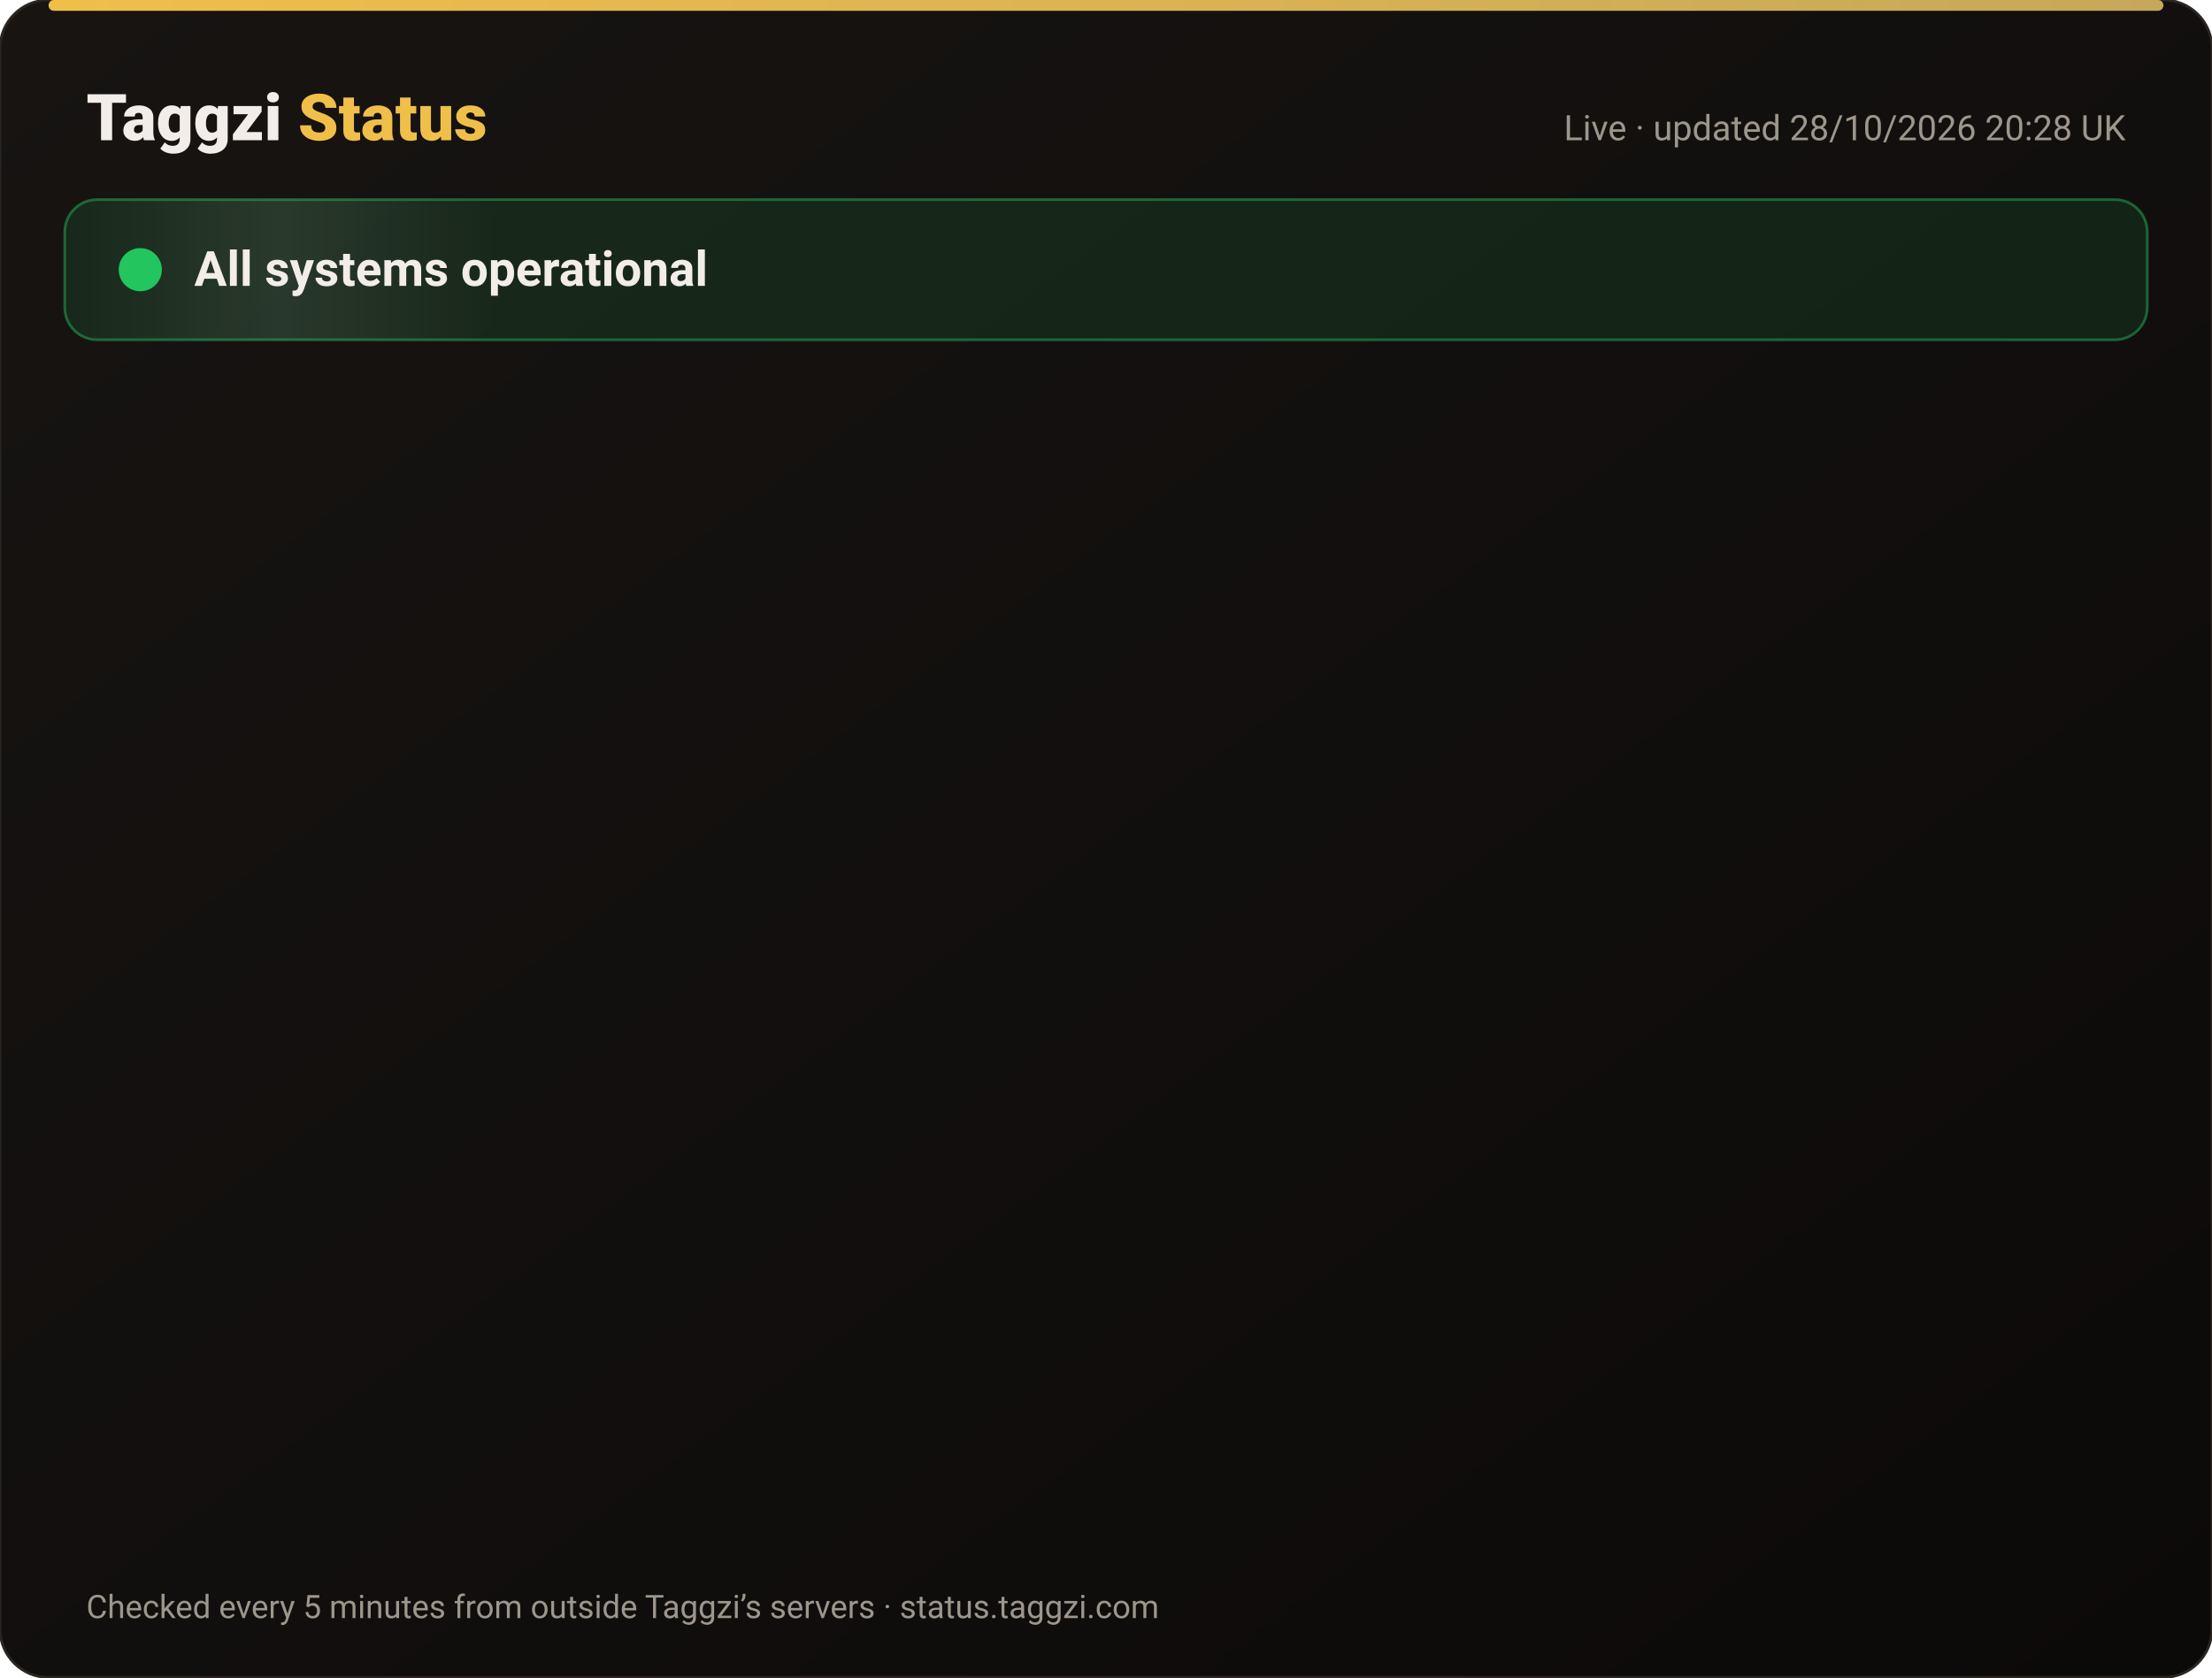
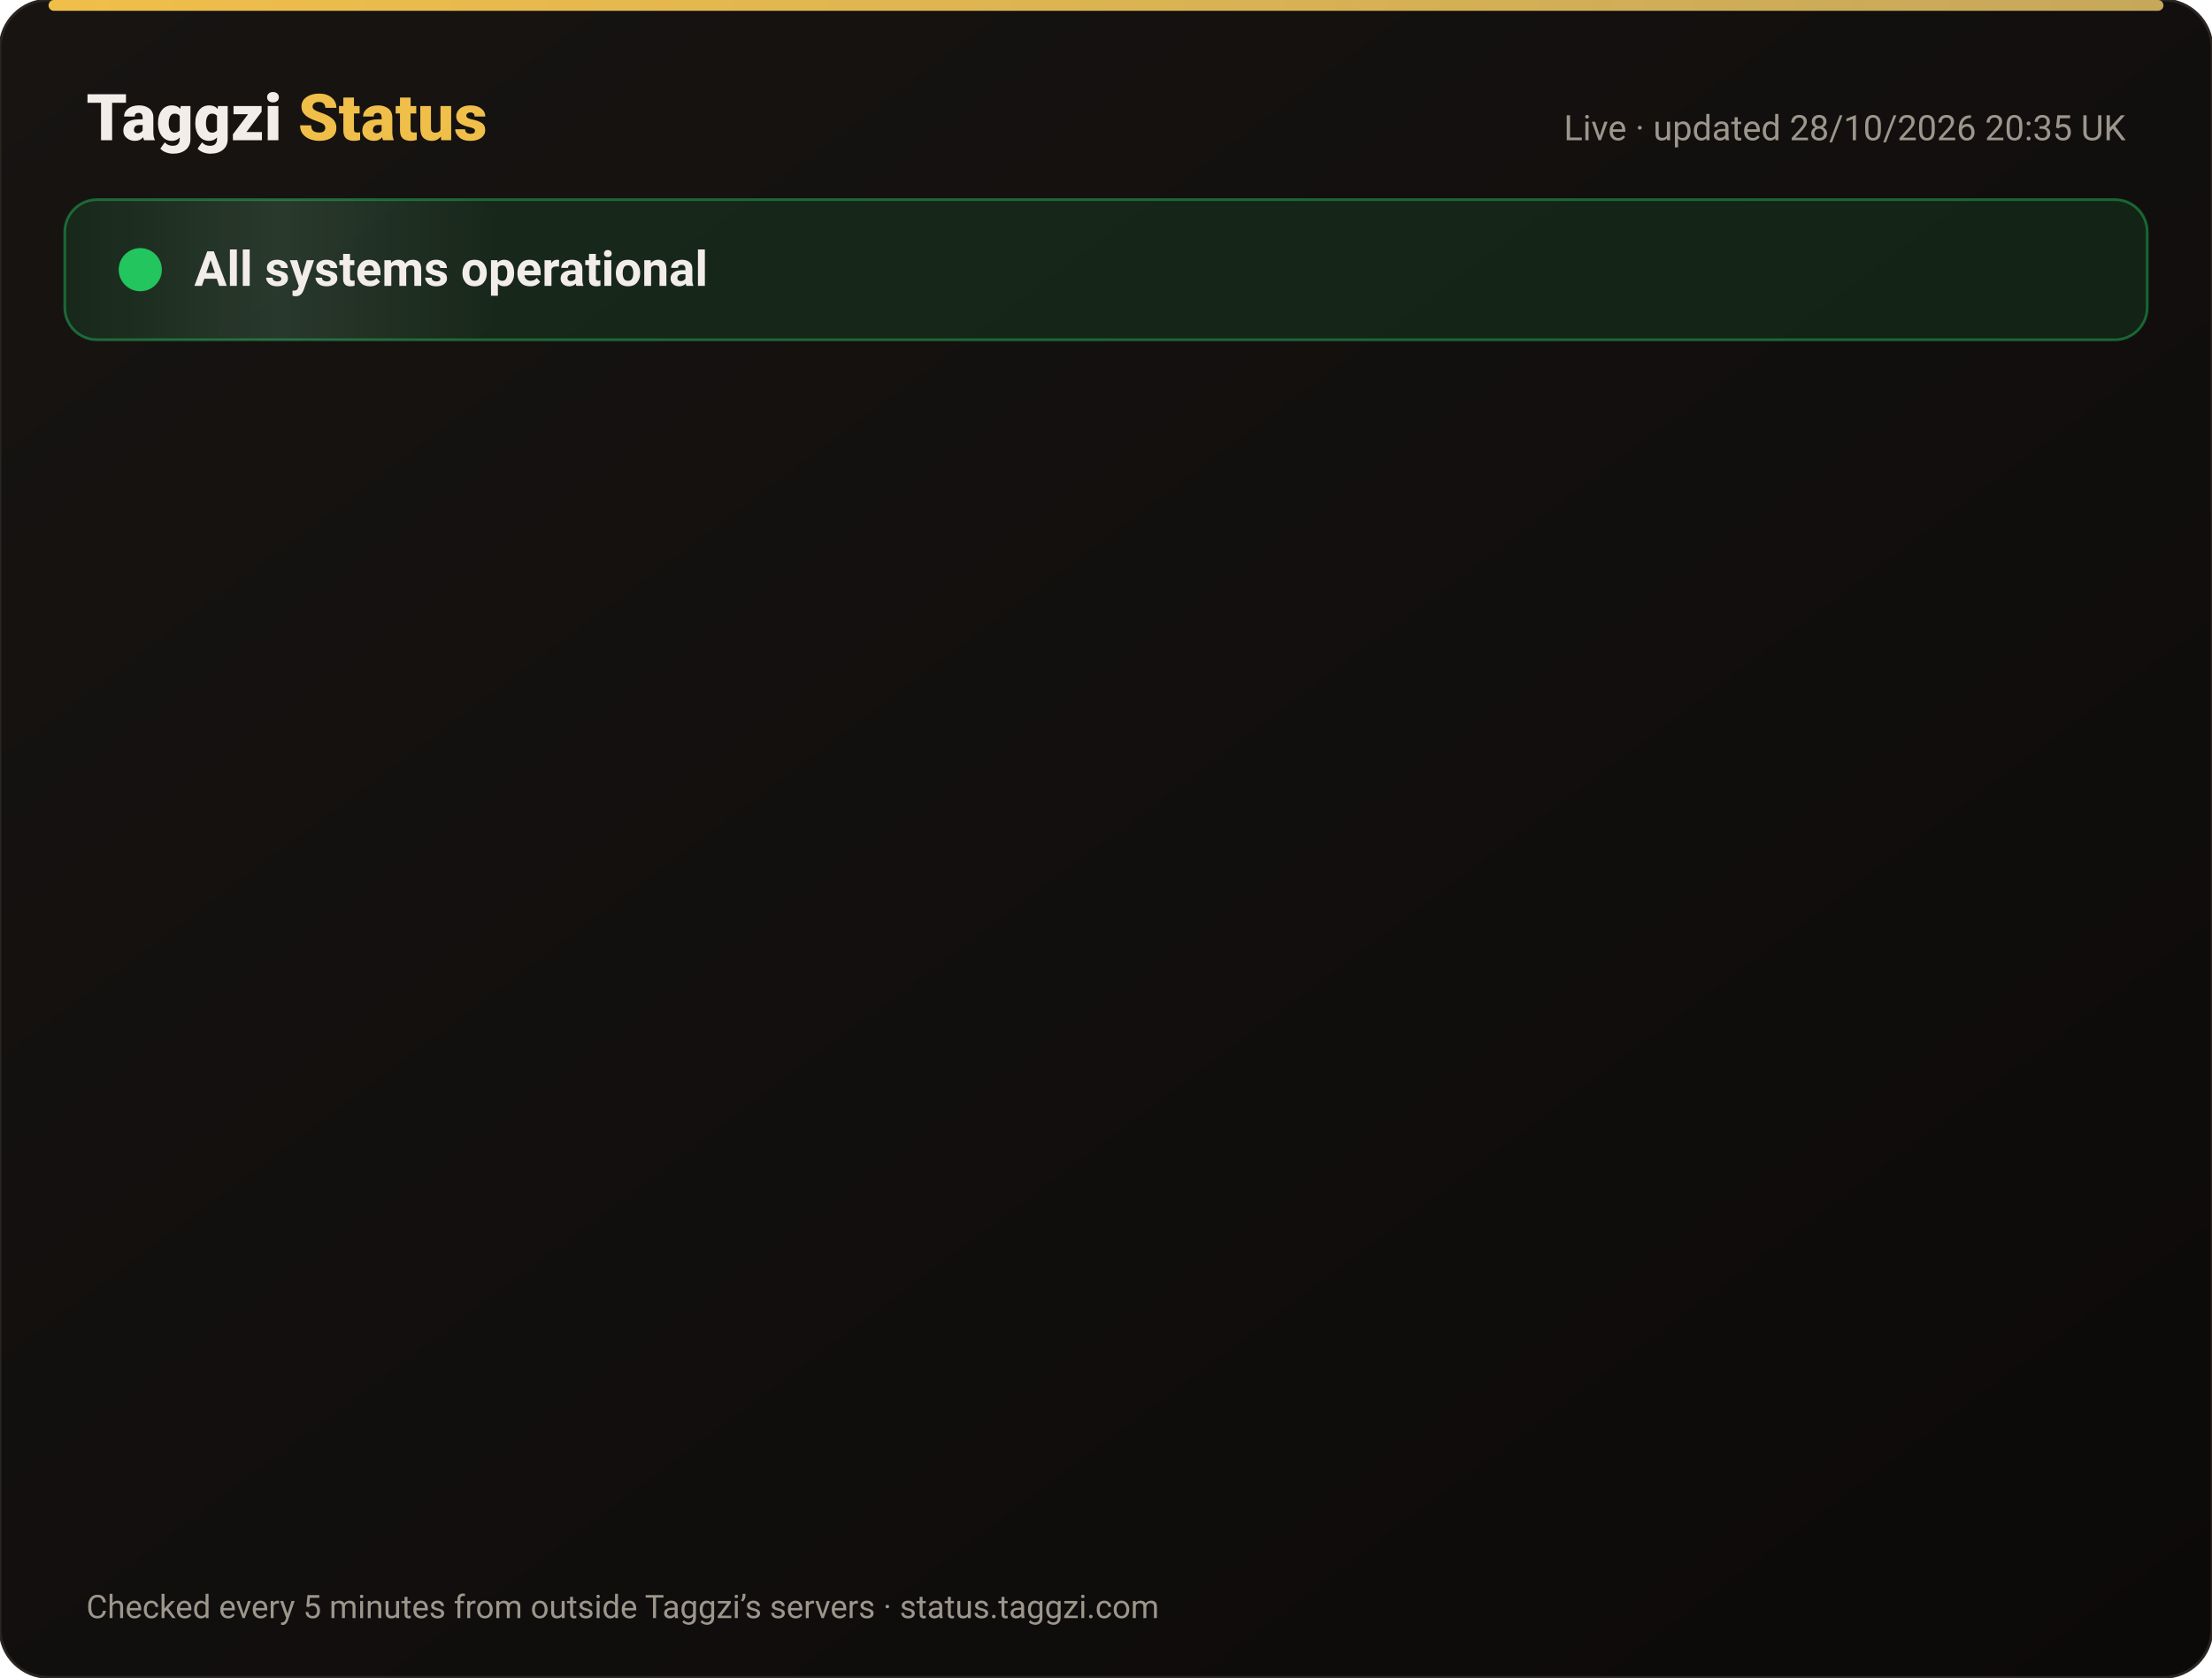
<svg xmlns="http://www.w3.org/2000/svg" width="820" height="622" viewBox="0 0 820 622" font-family="-apple-system,Segoe UI,Roboto,Helvetica,Arial,sans-serif">
  <defs>
    <linearGradient id="bg" x1="0" y1="0" x2="1" y2="1">
      <stop offset="0" stop-color="#171412" />
      <stop offset="1" stop-color="#0C0A09" />
    </linearGradient>
    <linearGradient id="gold" x1="0" x2="1">
      <stop offset="0" stop-color="#F0BF4A" />
      <stop offset="1" stop-color="#c6a85b" />
    </linearGradient>
    <linearGradient id="shine" x1="0" x2="1">
      <stop offset="0" stop-color="#fff" stop-opacity="0" />
      <stop offset=".5" stop-color="#fff" stop-opacity=".08" />
      <stop offset="1" stop-color="#fff" stop-opacity="0" />
    </linearGradient>
  </defs>
  <rect width="820" height="622" rx="18" fill="url(#bg)" stroke="#2a2521" />
  <rect x="18" y="0" width="784" height="4" rx="2" fill="url(#gold)" />
  <text x="32" y="52" font-size="24" font-weight="800" fill="#F2EDE8">Taggzi <tspan fill="#F0BF4A">Status</tspan>
  </text>
-   <text x="788" y="52" font-size="13" fill="#9C968C" text-anchor="end">Live · updated 28/10/2026 20:28 UK</text>
+   <text x="788" y="52" font-size="13" fill="#9C968C" text-anchor="end">Live · updated 28/10/2026 20:35 UK</text>
  <rect x="24" y="74" width="772" height="52" rx="12" fill="#22c55e" fill-opacity=".12" stroke="#22c55e" stroke-opacity=".45" />
  <rect x="24" y="74" width="160" height="52" rx="12" fill="url(#shine)">
    <animate attributeName="x" from="-160" to="820" dur="4s" repeatCount="indefinite" />
  </rect>
  <circle cx="52" cy="100" r="7" fill="#22c55e" />
  <circle cx="52" cy="100" r="7" fill="none" stroke="#22c55e" stroke-width="2">
    <animate attributeName="r" values="7;15;7" dur="2s" repeatCount="indefinite" />
    <animate attributeName="opacity" values=".9;0;.9" dur="2s" repeatCount="indefinite" />
  </circle>
  <text x="72" y="106" font-size="18" font-weight="700" fill="#F2EDE8">All systems operational</text>
  <g opacity="0">
    <animate attributeName="opacity" from="0" to="1" begin="0.00s" dur=".6s" fill="freeze" />
    <line x1="32" y1="188" x2="788" y2="188" stroke="#2a2521" />
    <circle cx="44" cy="166" r="6" fill="#22c55e">
      <animate attributeName="opacity" values="1;.45;1" dur="2.4s" begin="0.00s" repeatCount="indefinite" />
    </circle>
    <text x="62" y="171" font-size="15" font-weight="650" fill="#F2EDE8">Website</text>
    <text x="630" y="171" font-size="13" fill="#9C968C" text-anchor="end">99.98% uptime</text>
    <rect x="648" y="154" width="140" height="24" rx="12" fill="#22c55e" fill-opacity=".14" stroke="#22c55e" stroke-opacity=".5" />
    <text x="718" y="171" font-size="12" font-weight="700" fill="#22c55e" text-anchor="middle">Operational</text>
  </g>
  <g opacity="0">
    <animate attributeName="opacity" from="0" to="1" begin="0.15s" dur=".6s" fill="freeze" />
    <line x1="32" y1="234" x2="788" y2="234" stroke="#2a2521" />
    <circle cx="44" cy="212" r="6" fill="#22c55e">
      <animate attributeName="opacity" values="1;.45;1" dur="2.4s" begin="0.15s" repeatCount="indefinite" />
    </circle>
    <text x="62" y="217" font-size="15" font-weight="650" fill="#F2EDE8">Tag scans</text>
    <text x="630" y="217" font-size="13" fill="#9C968C" text-anchor="end">99.98% uptime</text>
    <rect x="648" y="200" width="140" height="24" rx="12" fill="#22c55e" fill-opacity=".14" stroke="#22c55e" stroke-opacity=".5" />
    <text x="718" y="217" font-size="12" font-weight="700" fill="#22c55e" text-anchor="middle">Operational</text>
  </g>
  <g opacity="0">
    <animate attributeName="opacity" from="0" to="1" begin="0.30s" dur=".6s" fill="freeze" />
    <line x1="32" y1="280" x2="788" y2="280" stroke="#2a2521" />
    <circle cx="44" cy="258" r="6" fill="#22c55e">
      <animate attributeName="opacity" values="1;.45;1" dur="2.4s" begin="0.30s" repeatCount="indefinite" />
    </circle>
    <text x="62" y="263" font-size="15" font-weight="650" fill="#F2EDE8">Manual tag lookup</text>
    <text x="630" y="263" font-size="13" fill="#9C968C" text-anchor="end">99.98% uptime</text>
    <rect x="648" y="246" width="140" height="24" rx="12" fill="#22c55e" fill-opacity=".14" stroke="#22c55e" stroke-opacity=".5" />
    <text x="718" y="263" font-size="12" font-weight="700" fill="#22c55e" text-anchor="middle">Operational</text>
  </g>
  <g opacity="0">
    <animate attributeName="opacity" from="0" to="1" begin="0.45s" dur=".6s" fill="freeze" />
    <line x1="32" y1="326" x2="788" y2="326" stroke="#2a2521" />
    <circle cx="44" cy="304" r="6" fill="#22c55e">
      <animate attributeName="opacity" values="1;.45;1" dur="2.4s" begin="0.45s" repeatCount="indefinite" />
    </circle>
    <text x="62" y="309" font-size="15" font-weight="650" fill="#F2EDE8">App &amp; login</text>
    <text x="630" y="309" font-size="13" fill="#9C968C" text-anchor="end">99.98% uptime</text>
    <rect x="648" y="292" width="140" height="24" rx="12" fill="#22c55e" fill-opacity=".14" stroke="#22c55e" stroke-opacity=".5" />
    <text x="718" y="309" font-size="12" font-weight="700" fill="#22c55e" text-anchor="middle">Operational</text>
  </g>
  <g opacity="0">
    <animate attributeName="opacity" from="0" to="1" begin="0.60s" dur=".6s" fill="freeze" />
    <line x1="32" y1="372" x2="788" y2="372" stroke="#2a2521" />
    <circle cx="44" cy="350" r="6" fill="#22c55e">
      <animate attributeName="opacity" values="1;.45;1" dur="2.4s" begin="0.60s" repeatCount="indefinite" />
    </circle>
    <text x="62" y="355" font-size="15" font-weight="650" fill="#F2EDE8">Community alerts</text>
    <text x="630" y="355" font-size="13" fill="#9C968C" text-anchor="end">99.98% uptime</text>
    <rect x="648" y="338" width="140" height="24" rx="12" fill="#22c55e" fill-opacity=".14" stroke="#22c55e" stroke-opacity=".5" />
    <text x="718" y="355" font-size="12" font-weight="700" fill="#22c55e" text-anchor="middle">Operational</text>
  </g>
  <g opacity="0">
    <animate attributeName="opacity" from="0" to="1" begin="0.75s" dur=".6s" fill="freeze" />
    <line x1="32" y1="418" x2="788" y2="418" stroke="#2a2521" />
    <circle cx="44" cy="396" r="6" fill="#22c55e">
      <animate attributeName="opacity" values="1;.45;1" dur="2.4s" begin="0.75s" repeatCount="indefinite" />
    </circle>
    <text x="62" y="401" font-size="15" font-weight="650" fill="#F2EDE8">Private calling</text>
    <text x="630" y="401" font-size="13" fill="#9C968C" text-anchor="end">99.98% uptime</text>
    <rect x="648" y="384" width="140" height="24" rx="12" fill="#22c55e" fill-opacity=".14" stroke="#22c55e" stroke-opacity=".5" />
    <text x="718" y="401" font-size="12" font-weight="700" fill="#22c55e" text-anchor="middle">Operational</text>
  </g>
  <g opacity="0">
    <animate attributeName="opacity" from="0" to="1" begin="0.90s" dur=".6s" fill="freeze" />
    <line x1="32" y1="464" x2="788" y2="464" stroke="#2a2521" />
    <circle cx="44" cy="442" r="6" fill="#22c55e">
      <animate attributeName="opacity" values="1;.45;1" dur="2.4s" begin="0.90s" repeatCount="indefinite" />
    </circle>
    <text x="62" y="447" font-size="15" font-weight="650" fill="#F2EDE8">Payments</text>
    <text x="630" y="447" font-size="13" fill="#9C968C" text-anchor="end">99.96% uptime</text>
    <rect x="648" y="430" width="140" height="24" rx="12" fill="#22c55e" fill-opacity=".14" stroke="#22c55e" stroke-opacity=".5" />
    <text x="718" y="447" font-size="12" font-weight="700" fill="#22c55e" text-anchor="middle">Operational</text>
  </g>
  <g opacity="0">
    <animate attributeName="opacity" from="0" to="1" begin="1.05s" dur=".6s" fill="freeze" />
    <line x1="32" y1="510" x2="788" y2="510" stroke="#2a2521" />
    <circle cx="44" cy="488" r="6" fill="#22c55e">
      <animate attributeName="opacity" values="1;.45;1" dur="2.4s" begin="1.05s" repeatCount="indefinite" />
    </circle>
    <text x="62" y="493" font-size="15" font-weight="650" fill="#F2EDE8">Email &amp; support</text>
    <text x="630" y="493" font-size="13" fill="#9C968C" text-anchor="end">99.98% uptime</text>
    <rect x="648" y="476" width="140" height="24" rx="12" fill="#22c55e" fill-opacity=".14" stroke="#22c55e" stroke-opacity=".5" />
    <text x="718" y="493" font-size="12" font-weight="700" fill="#22c55e" text-anchor="middle">Operational</text>
  </g>
  <g opacity="0">
    <animate attributeName="opacity" from="0" to="1" begin="1.20s" dur=".6s" fill="freeze" />
    <line x1="32" y1="556" x2="788" y2="556" stroke="#2a2521" />
    <circle cx="44" cy="534" r="6" fill="#22c55e">
      <animate attributeName="opacity" values="1;.45;1" dur="2.4s" begin="1.20s" repeatCount="indefinite" />
    </circle>
    <text x="62" y="539" font-size="15" font-weight="650" fill="#F2EDE8">Secure connection (SSL)</text>
    <text x="630" y="539" font-size="13" fill="#9C968C" text-anchor="end">100.00% uptime</text>
    <rect x="648" y="522" width="140" height="24" rx="12" fill="#22c55e" fill-opacity=".14" stroke="#22c55e" stroke-opacity=".5" />
    <text x="718" y="539" font-size="12" font-weight="700" fill="#22c55e" text-anchor="middle">Operational</text>
  </g>
  <text x="32" y="600" font-size="12" fill="#9C968C">Checked every 5 minutes from outside Taggzi’s servers · status.taggzi.com</text>
</svg>
